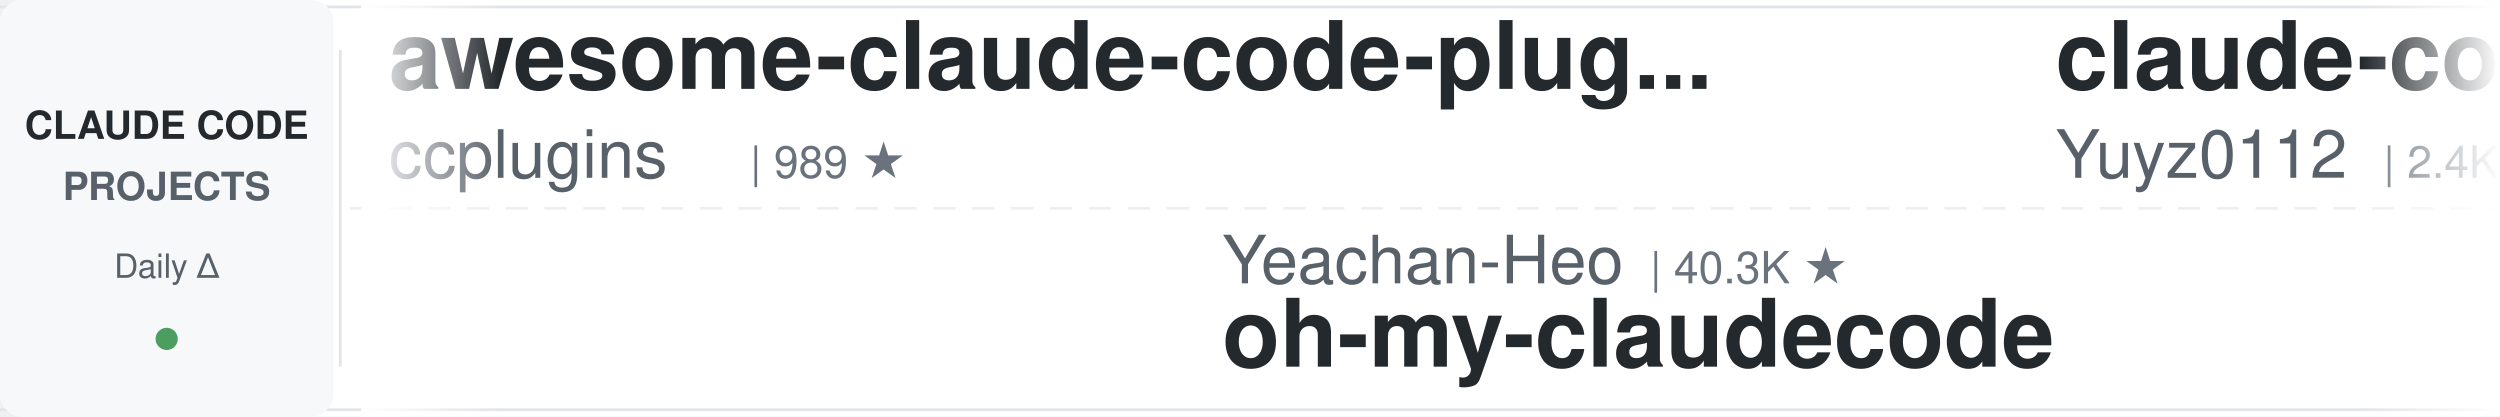
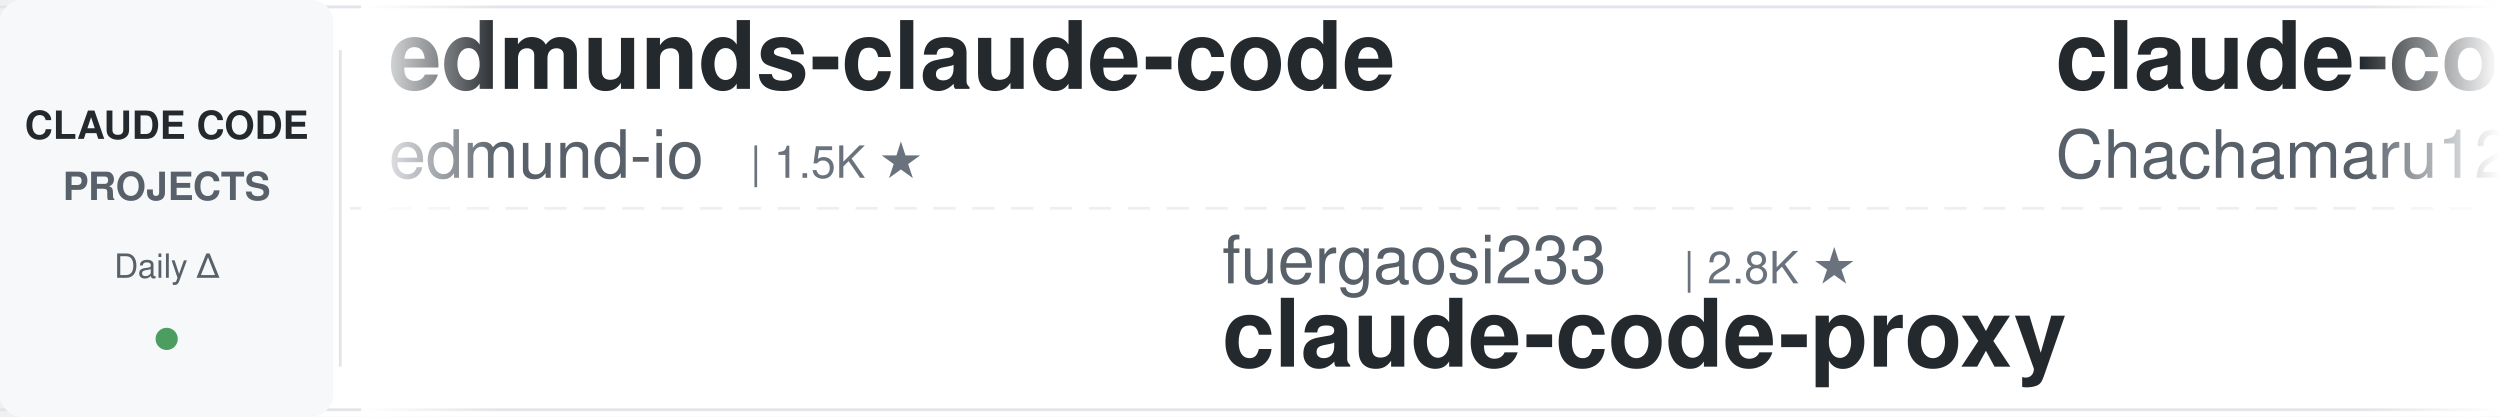
<svg xmlns="http://www.w3.org/2000/svg" width="900" height="150">
  <defs>
    <linearGradient id="leftFade" x1="0%" y1="0%" x2="100%" y2="0%">
      <stop offset="0%" style="stop-color:#ffffff;stop-opacity:1" />
      <stop offset="100%" style="stop-color:#ffffff;stop-opacity:0" />
    </linearGradient>
    <linearGradient id="rightFade" x1="0%" y1="0%" x2="100%" y2="0%">
      <stop offset="0%" style="stop-color:#ffffff;stop-opacity:0" />
      <stop offset="100%" style="stop-color:#ffffff;stop-opacity:1" />
    </linearGradient>
  </defs>
  <rect width="900" height="150" fill="#ffffff" rx="8" />
  <rect x="0" y="2" width="900" height="1" fill="#e1e4e8" />
  <rect x="0" y="147" width="900" height="1" fill="#e1e4e8" />
  <line x1="0" y1="75" x2="900" y2="75" stroke="#e1e4e8" stroke-width="1" stroke-dasharray="8 6" opacity="0.6" />
  <rect x="0" y="0" width="120" height="150" fill="#f6f8fa" rx="8" />
  <text x="60" y="50" font-family="-apple-system, BlinkMacSystemFont, 'Segoe UI', Helvetica, Arial, sans-serif" font-size="14" font-weight="600" fill="#24292e" text-anchor="middle">CLAUDE CODE</text>
  <text x="60" y="72" font-family="-apple-system, BlinkMacSystemFont, 'Segoe UI', Helvetica, Arial, sans-serif" font-size="14" font-weight="600" fill="#586069" text-anchor="middle">PROJECTS</text>
  <text x="60" y="100" font-family="-apple-system, BlinkMacSystemFont, 'Segoe UI', Helvetica, Arial, sans-serif" font-size="12" font-weight="500" fill="#586069" text-anchor="middle">Daily Δ</text>
  <circle cx="60" cy="122" r="4" fill="#22863a" opacity="0.8" />
  <rect x="122" y="18" width="1" height="114" fill="#e1e4e8" />
  <clipPath id="tickerClip">
    <rect x="130" y="0" width="770" height="150" />
  </clipPath>
  <g clip-path="url(#tickerClip)">
    <g id="tickerItems">
      <animateTransform attributeName="transform" attributeType="XML" type="translate" from="0 0" to="-3000 0" dur="54s" repeatCount="indefinite" />
      <g transform="translate(0, 0)">
-         <text x="140" y="32" font-family="-apple-system, BlinkMacSystemFont, 'Segoe UI', Helvetica, Arial, sans-serif" font-size="34" font-weight="600" fill="#24292e">awesome-claude-code-plug...</text>
-         <text x="140" y="64" font-family="-apple-system, BlinkMacSystemFont, 'Segoe UI', Helvetica, Arial, sans-serif" font-size="24" font-weight="400" fill="#586069">ccplugins</text>
-         <text x="270" y="64" font-family="-apple-system, BlinkMacSystemFont, 'Segoe UI', Helvetica, Arial, sans-serif" font-size="16" font-weight="500" fill="#6a737d">| 989 ★</text>
+         <text x="140" y="32" font-family="-apple-system, BlinkMacSystemFont, 'Segoe UI', Helvetica, Arial, sans-serif" font-size="34" font-weight="600" fill="#24292e">edmunds-claude-code</text>
+         <text x="140" y="64" font-family="-apple-system, BlinkMacSystemFont, 'Segoe UI', Helvetica, Arial, sans-serif" font-size="24" font-weight="400" fill="#586069">edmund-io</text>
+         <text x="270" y="64" font-family="-apple-system, BlinkMacSystemFont, 'Segoe UI', Helvetica, Arial, sans-serif" font-size="16" font-weight="500" fill="#6a737d">| 1.5K ★</text>
      </g>
      <g transform="translate(300, 0)">
-         <text x="140" y="102" font-family="-apple-system, BlinkMacSystemFont, 'Segoe UI', Helvetica, Arial, sans-serif" font-size="24" font-weight="400" fill="#586069">Yeachan-Heo</text>
-         <text x="294" y="102" font-family="-apple-system, BlinkMacSystemFont, 'Segoe UI', Helvetica, Arial, sans-serif" font-size="16" font-weight="500" fill="#6a737d">| 40.3K ★</text>
-         <text x="140" y="132" font-family="-apple-system, BlinkMacSystemFont, 'Segoe UI', Helvetica, Arial, sans-serif" font-size="34" font-weight="600" fill="#24292e">oh-my-claudecode</text>
+         <text x="140" y="102" font-family="-apple-system, BlinkMacSystemFont, 'Segoe UI', Helvetica, Arial, sans-serif" font-size="24" font-weight="400" fill="#586069">fuergaosi233</text>
+         <text x="306" y="102" font-family="-apple-system, BlinkMacSystemFont, 'Segoe UI', Helvetica, Arial, sans-serif" font-size="16" font-weight="500" fill="#6a737d">| 2.8K ★</text>
+         <text x="140" y="132" font-family="-apple-system, BlinkMacSystemFont, 'Segoe UI', Helvetica, Arial, sans-serif" font-size="34" font-weight="600" fill="#24292e">claude-code-proxy</text>
      </g>
      <g transform="translate(600, 0)">
-         <text x="140" y="32" font-family="-apple-system, BlinkMacSystemFont, 'Segoe UI', Helvetica, Arial, sans-serif" font-size="34" font-weight="600" fill="#24292e">claude-code-reverse</text>
-         <text x="140" y="64" font-family="-apple-system, BlinkMacSystemFont, 'Segoe UI', Helvetica, Arial, sans-serif" font-size="24" font-weight="400" fill="#586069">Yuyz0112</text>
-         <text x="258" y="64" font-family="-apple-system, BlinkMacSystemFont, 'Segoe UI', Helvetica, Arial, sans-serif" font-size="16" font-weight="500" fill="#6a737d">| 2.4K ★</text>
+         <text x="140" y="32" font-family="-apple-system, BlinkMacSystemFont, 'Segoe UI', Helvetica, Arial, sans-serif" font-size="34" font-weight="600" fill="#24292e">claude-code-harness</text>
+         <text x="140" y="64" font-family="-apple-system, BlinkMacSystemFont, 'Segoe UI', Helvetica, Arial, sans-serif" font-size="24" font-weight="400" fill="#586069">Chachamaru127</text>
+         <text x="318" y="64" font-family="-apple-system, BlinkMacSystemFont, 'Segoe UI', Helvetica, Arial, sans-serif" font-size="16" font-weight="500" fill="#6a737d">| 3.2K ★</text>
      </g>
      <g transform="translate(900, 0)">
-         <text x="140" y="102" font-family="-apple-system, BlinkMacSystemFont, 'Segoe UI', Helvetica, Arial, sans-serif" font-size="24" font-weight="400" fill="#586069">asgeirtj</text>
-         <text x="258" y="102" font-family="-apple-system, BlinkMacSystemFont, 'Segoe UI', Helvetica, Arial, sans-serif" font-size="16" font-weight="500" fill="#6a737d">| 70.3K ★</text>
-         <text x="140" y="132" font-family="-apple-system, BlinkMacSystemFont, 'Segoe UI', Helvetica, Arial, sans-serif" font-size="34" font-weight="600" fill="#24292e">system_prompts_leaks</text>
+         <text x="140" y="102" font-family="-apple-system, BlinkMacSystemFont, 'Segoe UI', Helvetica, Arial, sans-serif" font-size="24" font-weight="400" fill="#586069">Maciek-roboblog</text>
+         <text x="342" y="102" font-family="-apple-system, BlinkMacSystemFont, 'Segoe UI', Helvetica, Arial, sans-serif" font-size="16" font-weight="500" fill="#6a737d">| 8.8K ★</text>
+         <text x="140" y="132" font-family="-apple-system, BlinkMacSystemFont, 'Segoe UI', Helvetica, Arial, sans-serif" font-size="34" font-weight="600" fill="#24292e">Claude-Code-Usage-Monito...</text>
      </g>
      <g transform="translate(1200, 0)">
-         <text x="140" y="32" font-family="-apple-system, BlinkMacSystemFont, 'Segoe UI', Helvetica, Arial, sans-serif" font-size="34" font-weight="600" fill="#24292e">claude-code-book</text>
-         <text x="140" y="64" font-family="-apple-system, BlinkMacSystemFont, 'Segoe UI', Helvetica, Arial, sans-serif" font-size="24" font-weight="400" fill="#586069">lintsinghua</text>
-         <text x="294" y="64" font-family="-apple-system, BlinkMacSystemFont, 'Segoe UI', Helvetica, Arial, sans-serif" font-size="16" font-weight="500" fill="#6a737d">| 4.3K ★</text>
+         <text x="140" y="32" font-family="-apple-system, BlinkMacSystemFont, 'Segoe UI', Helvetica, Arial, sans-serif" font-size="34" font-weight="600" fill="#24292e">sc-claude-code-files</text>
+         <text x="140" y="64" font-family="-apple-system, BlinkMacSystemFont, 'Segoe UI', Helvetica, Arial, sans-serif" font-size="24" font-weight="400" fill="#586069">https-deeplearning-ai</text>
+         <text x="414" y="64" font-family="-apple-system, BlinkMacSystemFont, 'Segoe UI', Helvetica, Arial, sans-serif" font-size="16" font-weight="500" fill="#6a737d">| 559 ★</text>
      </g>
      <g transform="translate(1500, 0)">
-         <text x="140" y="102" font-family="-apple-system, BlinkMacSystemFont, 'Segoe UI', Helvetica, Arial, sans-serif" font-size="24" font-weight="400" fill="#586069">Cranot</text>
-         <text x="234" y="102" font-family="-apple-system, BlinkMacSystemFont, 'Segoe UI', Helvetica, Arial, sans-serif" font-size="16" font-weight="500" fill="#6a737d">| 2.9K ★</text>
-         <text x="140" y="132" font-family="-apple-system, BlinkMacSystemFont, 'Segoe UI', Helvetica, Arial, sans-serif" font-size="34" font-weight="600" fill="#24292e">claude-code-guide</text>
+         <text x="140" y="102" font-family="-apple-system, BlinkMacSystemFont, 'Segoe UI', Helvetica, Arial, sans-serif" font-size="24" font-weight="400" fill="#586069">FlorianBruniaux</text>
+         <text x="342" y="102" font-family="-apple-system, BlinkMacSystemFont, 'Segoe UI', Helvetica, Arial, sans-serif" font-size="16" font-weight="500" fill="#6a737d">| 6.3K ★</text>
+         <text x="140" y="132" font-family="-apple-system, BlinkMacSystemFont, 'Segoe UI', Helvetica, Arial, sans-serif" font-size="34" font-weight="600" fill="#24292e">claude-code-ultimate-gui...</text>
      </g>
      <g transform="translate(1800, 0)">
-         <text x="140" y="32" font-family="-apple-system, BlinkMacSystemFont, 'Segoe UI', Helvetica, Arial, sans-serif" font-size="34" font-weight="600" fill="#24292e">claude-code-router</text>
-         <text x="140" y="64" font-family="-apple-system, BlinkMacSystemFont, 'Segoe UI', Helvetica, Arial, sans-serif" font-size="24" font-weight="400" fill="#586069">musistudio</text>
-         <text x="282" y="64" font-family="-apple-system, BlinkMacSystemFont, 'Segoe UI', Helvetica, Arial, sans-serif" font-size="16" font-weight="500" fill="#6a737d">| 37.9K ★</text>
+         <text x="140" y="32" font-family="-apple-system, BlinkMacSystemFont, 'Segoe UI', Helvetica, Arial, sans-serif" font-size="34" font-weight="600" fill="#24292e">claude-code-system-promp...</text>
+         <text x="140" y="64" font-family="-apple-system, BlinkMacSystemFont, 'Segoe UI', Helvetica, Arial, sans-serif" font-size="24" font-weight="400" fill="#586069">Piebald-AI</text>
+         <text x="282" y="64" font-family="-apple-system, BlinkMacSystemFont, 'Segoe UI', Helvetica, Arial, sans-serif" font-size="16" font-weight="500" fill="#6a737d">| 13.0K ★</text>
      </g>
      <g transform="translate(2100, 0)">
+         <text x="140" y="102" font-family="-apple-system, BlinkMacSystemFont, 'Segoe UI', Helvetica, Arial, sans-serif" font-size="24" font-weight="400" fill="#586069">alejandrobalderas</text>
+         <text x="366" y="102" font-family="-apple-system, BlinkMacSystemFont, 'Segoe UI', Helvetica, Arial, sans-serif" font-size="16" font-weight="500" fill="#6a737d">| 3.0K ★</text>
+         <text x="140" y="132" font-family="-apple-system, BlinkMacSystemFont, 'Segoe UI', Helvetica, Arial, sans-serif" font-size="34" font-weight="600" fill="#24292e">claude-code-from-source</text>
+       </g>
+       <g transform="translate(2400, 0)">
+         <text x="140" y="32" font-family="-apple-system, BlinkMacSystemFont, 'Segoe UI', Helvetica, Arial, sans-serif" font-size="34" font-weight="600" fill="#24292e">claude-code-hooks-master...</text>
+         <text x="140" y="64" font-family="-apple-system, BlinkMacSystemFont, 'Segoe UI', Helvetica, Arial, sans-serif" font-size="24" font-weight="400" fill="#586069">disler</text>
+         <text x="234" y="64" font-family="-apple-system, BlinkMacSystemFont, 'Segoe UI', Helvetica, Arial, sans-serif" font-size="16" font-weight="500" fill="#6a737d">| 4.0K ★</text>
+       </g>
+       <g transform="translate(2700, 0)">
        <text x="140" y="102" font-family="-apple-system, BlinkMacSystemFont, 'Segoe UI', Helvetica, Arial, sans-serif" font-size="24" font-weight="400" fill="#586069">VILA-Lab</text>
        <text x="258" y="102" font-family="-apple-system, BlinkMacSystemFont, 'Segoe UI', Helvetica, Arial, sans-serif" font-size="16" font-weight="500" fill="#6a737d">| 2.2K ★</text>
        <text x="140" y="132" font-family="-apple-system, BlinkMacSystemFont, 'Segoe UI', Helvetica, Arial, sans-serif" font-size="34" font-weight="600" fill="#24292e">Dive-into-Claude-Code</text>
      </g>
-       <g transform="translate(2400, 0)">
-         <text x="140" y="32" font-family="-apple-system, BlinkMacSystemFont, 'Segoe UI', Helvetica, Arial, sans-serif" font-size="34" font-weight="600" fill="#24292e">claude-code-spec-workflo...</text>
-         <text x="140" y="64" font-family="-apple-system, BlinkMacSystemFont, 'Segoe UI', Helvetica, Arial, sans-serif" font-size="24" font-weight="400" fill="#586069">Pimzino</text>
-         <text x="246" y="64" font-family="-apple-system, BlinkMacSystemFont, 'Segoe UI', Helvetica, Arial, sans-serif" font-size="16" font-weight="500" fill="#6a737d">| 3.9K ★</text>
-       </g>
-       <g transform="translate(2700, 0)">
-         <text x="140" y="102" font-family="-apple-system, BlinkMacSystemFont, 'Segoe UI', Helvetica, Arial, sans-serif" font-size="24" font-weight="400" fill="#586069">JrCx7scC</text>
-         <text x="258" y="102" font-family="-apple-system, BlinkMacSystemFont, 'Segoe UI', Helvetica, Arial, sans-serif" font-size="16" font-weight="500" fill="#6a737d">| 375 ★</text>
-         <text x="140" y="132" font-family="-apple-system, BlinkMacSystemFont, 'Segoe UI', Helvetica, Arial, sans-serif" font-size="34" font-weight="600" fill="#24292e">claude-code-source</text>
-       </g>
      <g transform="translate(3000, 0)">
-         <text x="140" y="32" font-family="-apple-system, BlinkMacSystemFont, 'Segoe UI', Helvetica, Arial, sans-serif" font-size="34" font-weight="600" fill="#24292e">awesome-claude-code-plug...</text>
-         <text x="140" y="64" font-family="-apple-system, BlinkMacSystemFont, 'Segoe UI', Helvetica, Arial, sans-serif" font-size="24" font-weight="400" fill="#586069">ccplugins</text>
-         <text x="270" y="64" font-family="-apple-system, BlinkMacSystemFont, 'Segoe UI', Helvetica, Arial, sans-serif" font-size="16" font-weight="500" fill="#6a737d">| 989 ★</text>
+         <text x="140" y="32" font-family="-apple-system, BlinkMacSystemFont, 'Segoe UI', Helvetica, Arial, sans-serif" font-size="34" font-weight="600" fill="#24292e">edmunds-claude-code</text>
+         <text x="140" y="64" font-family="-apple-system, BlinkMacSystemFont, 'Segoe UI', Helvetica, Arial, sans-serif" font-size="24" font-weight="400" fill="#586069">edmund-io</text>
+         <text x="270" y="64" font-family="-apple-system, BlinkMacSystemFont, 'Segoe UI', Helvetica, Arial, sans-serif" font-size="16" font-weight="500" fill="#6a737d">| 1.5K ★</text>
      </g>
      <g transform="translate(3300, 0)">
-         <text x="140" y="102" font-family="-apple-system, BlinkMacSystemFont, 'Segoe UI', Helvetica, Arial, sans-serif" font-size="24" font-weight="400" fill="#586069">Yeachan-Heo</text>
-         <text x="294" y="102" font-family="-apple-system, BlinkMacSystemFont, 'Segoe UI', Helvetica, Arial, sans-serif" font-size="16" font-weight="500" fill="#6a737d">| 40.3K ★</text>
-         <text x="140" y="132" font-family="-apple-system, BlinkMacSystemFont, 'Segoe UI', Helvetica, Arial, sans-serif" font-size="34" font-weight="600" fill="#24292e">oh-my-claudecode</text>
+         <text x="140" y="102" font-family="-apple-system, BlinkMacSystemFont, 'Segoe UI', Helvetica, Arial, sans-serif" font-size="24" font-weight="400" fill="#586069">fuergaosi233</text>
+         <text x="306" y="102" font-family="-apple-system, BlinkMacSystemFont, 'Segoe UI', Helvetica, Arial, sans-serif" font-size="16" font-weight="500" fill="#6a737d">| 2.8K ★</text>
+         <text x="140" y="132" font-family="-apple-system, BlinkMacSystemFont, 'Segoe UI', Helvetica, Arial, sans-serif" font-size="34" font-weight="600" fill="#24292e">claude-code-proxy</text>
      </g>
      <g transform="translate(3600, 0)">
-         <text x="140" y="32" font-family="-apple-system, BlinkMacSystemFont, 'Segoe UI', Helvetica, Arial, sans-serif" font-size="34" font-weight="600" fill="#24292e">claude-code-reverse</text>
-         <text x="140" y="64" font-family="-apple-system, BlinkMacSystemFont, 'Segoe UI', Helvetica, Arial, sans-serif" font-size="24" font-weight="400" fill="#586069">Yuyz0112</text>
-         <text x="258" y="64" font-family="-apple-system, BlinkMacSystemFont, 'Segoe UI', Helvetica, Arial, sans-serif" font-size="16" font-weight="500" fill="#6a737d">| 2.4K ★</text>
+         <text x="140" y="32" font-family="-apple-system, BlinkMacSystemFont, 'Segoe UI', Helvetica, Arial, sans-serif" font-size="34" font-weight="600" fill="#24292e">claude-code-harness</text>
+         <text x="140" y="64" font-family="-apple-system, BlinkMacSystemFont, 'Segoe UI', Helvetica, Arial, sans-serif" font-size="24" font-weight="400" fill="#586069">Chachamaru127</text>
+         <text x="318" y="64" font-family="-apple-system, BlinkMacSystemFont, 'Segoe UI', Helvetica, Arial, sans-serif" font-size="16" font-weight="500" fill="#6a737d">| 3.2K ★</text>
      </g>
      <g transform="translate(3900, 0)">
-         <text x="140" y="102" font-family="-apple-system, BlinkMacSystemFont, 'Segoe UI', Helvetica, Arial, sans-serif" font-size="24" font-weight="400" fill="#586069">asgeirtj</text>
-         <text x="258" y="102" font-family="-apple-system, BlinkMacSystemFont, 'Segoe UI', Helvetica, Arial, sans-serif" font-size="16" font-weight="500" fill="#6a737d">| 70.3K ★</text>
-         <text x="140" y="132" font-family="-apple-system, BlinkMacSystemFont, 'Segoe UI', Helvetica, Arial, sans-serif" font-size="34" font-weight="600" fill="#24292e">system_prompts_leaks</text>
+         <text x="140" y="102" font-family="-apple-system, BlinkMacSystemFont, 'Segoe UI', Helvetica, Arial, sans-serif" font-size="24" font-weight="400" fill="#586069">Maciek-roboblog</text>
+         <text x="342" y="102" font-family="-apple-system, BlinkMacSystemFont, 'Segoe UI', Helvetica, Arial, sans-serif" font-size="16" font-weight="500" fill="#6a737d">| 8.8K ★</text>
+         <text x="140" y="132" font-family="-apple-system, BlinkMacSystemFont, 'Segoe UI', Helvetica, Arial, sans-serif" font-size="34" font-weight="600" fill="#24292e">Claude-Code-Usage-Monito...</text>
      </g>
    </g>
  </g>
  <rect x="130" y="0" width="50" height="150" fill="url(#leftFade)" />
  <rect x="850" y="0" width="50" height="150" fill="url(#rightFade)" />
</svg>
